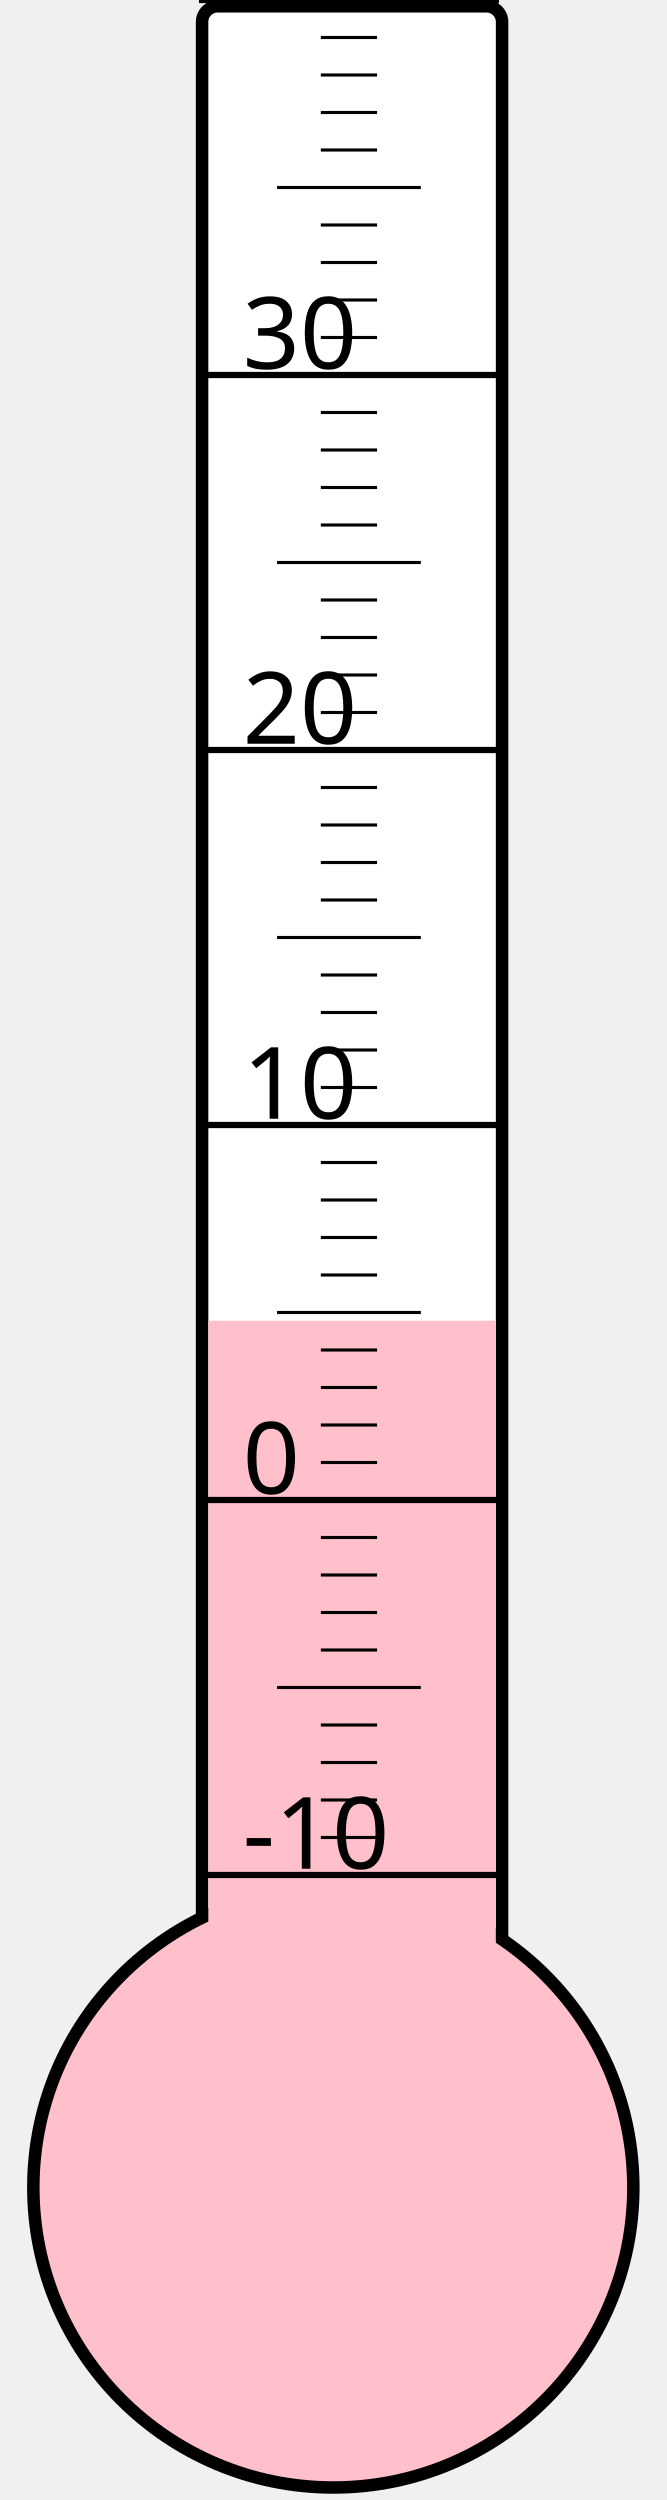
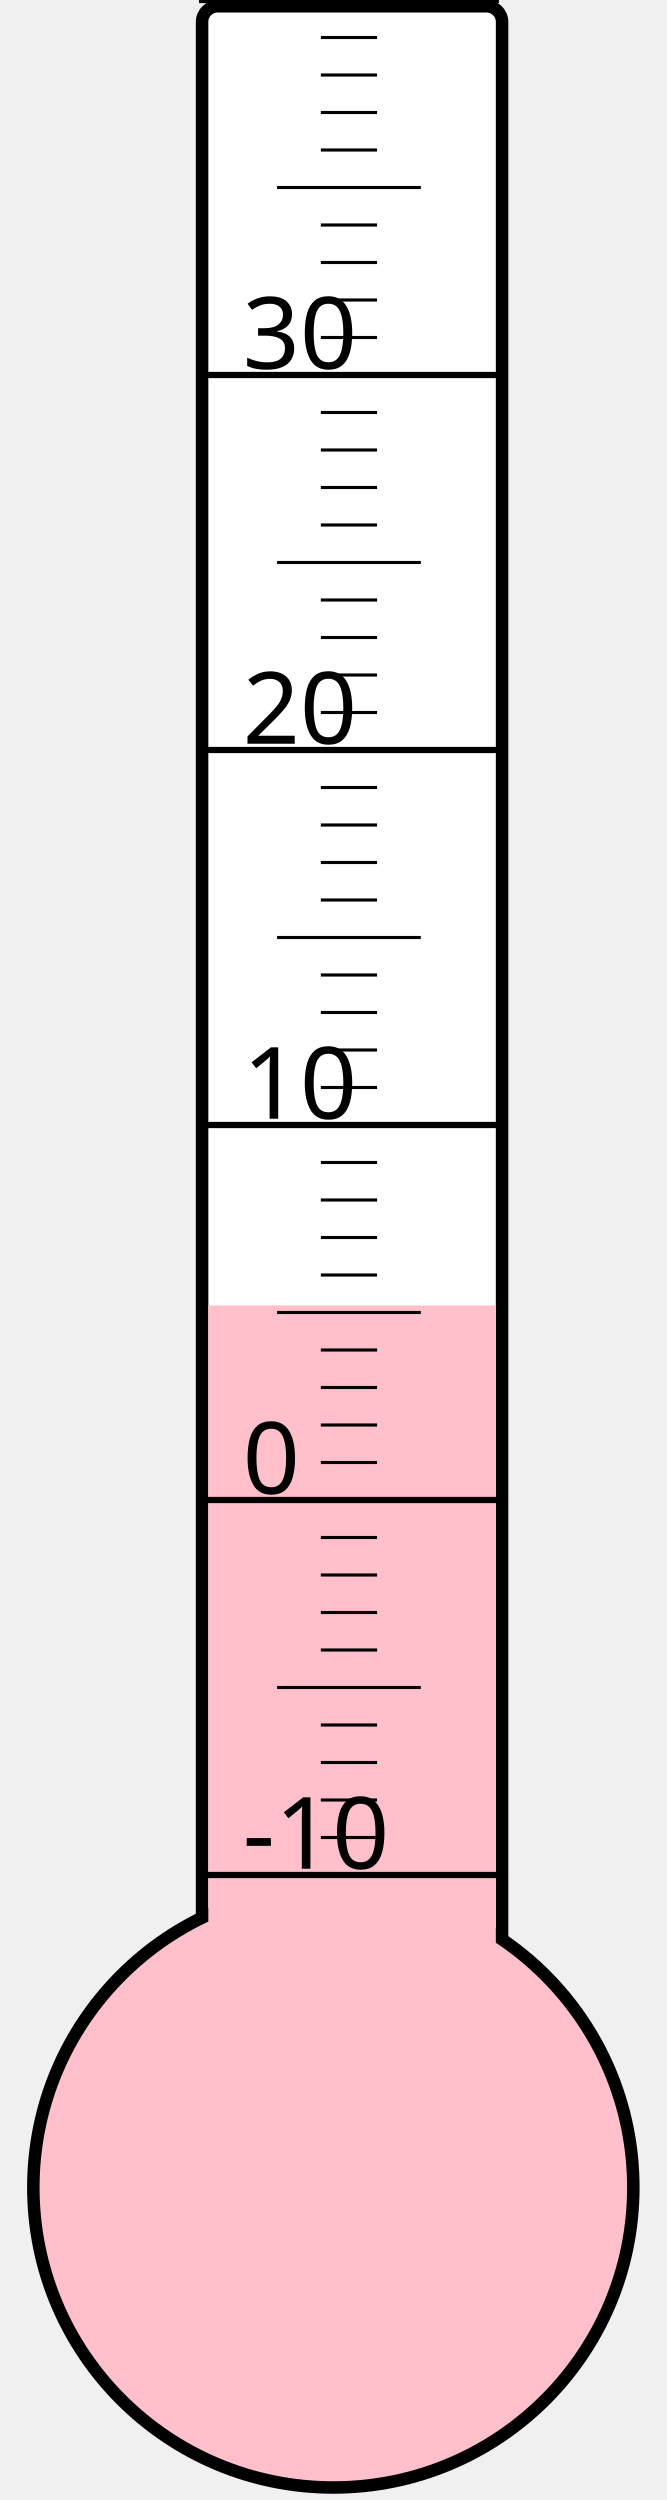
<svg xmlns="http://www.w3.org/2000/svg" width="40px" height="150px" viewBox="0 0 200 800">
  <rect width="200" height="800" x="0" y="0" style="fill: #ffffeb; fill-opacity: 0;" />
  <rect width="96" height="680" x="58" y="2" rx="5" ry="5" style="fill: white; fill-opacity: 1; stroke: black; stroke-width: 4;" />
  <circle cx="100" cy="700" r="96" style="fill: pink; stroke: black; stroke-width: 4;" />
-   <rect width="92" height="277.375" x="60" y="422.625" style="fill: pink; fill-opacity: 1; stroke-width: 0;" />
+   <rect width="92" height="282.25" x="60" y="417.75" style="fill: pink; fill-opacity: 1; stroke-width: 0;" />
  <text x="71" y="598" style="font-family: sans-serif; font-size: 24pt;">-10</text>
  <text x="71" y="478" style="font-family: sans-serif; font-size: 24pt;">0</text>
  <text x="71" y="358" style="font-family: sans-serif; font-size: 24pt;">10</text>
  <text x="71" y="238" style="font-family: sans-serif; font-size: 24pt;">20</text>
  <text x="71" y="118" style="font-family: sans-serif; font-size: 24pt;">30</text>
  <g style="stroke: black;">
    <line x1="57" y1="600" x2="153" y2="600" style="stroke-width: 2;" />
    <line x1="96" y1="588" x2="114" y2="588" style="stroke-width: 1;" />
    <line x1="96" y1="576" x2="114" y2="576" style="stroke-width: 1;" />
    <line x1="96" y1="564" x2="114" y2="564" style="stroke-width: 1;" />
    <line x1="96" y1="552" x2="114" y2="552" style="stroke-width: 1;" />
    <line x1="82" y1="540" x2="128" y2="540" style="stroke-width: 1;" />
    <line x1="96" y1="528" x2="114" y2="528" style="stroke-width: 1;" />
    <line x1="96" y1="516" x2="114" y2="516" style="stroke-width: 1;" />
    <line x1="96" y1="504" x2="114" y2="504" style="stroke-width: 1;" />
    <line x1="96" y1="492" x2="114" y2="492" style="stroke-width: 1;" />
    <line x1="57" y1="480" x2="153" y2="480" style="stroke-width: 2;" />
    <line x1="96" y1="468" x2="114" y2="468" style="stroke-width: 1;" />
    <line x1="96" y1="456" x2="114" y2="456" style="stroke-width: 1;" />
    <line x1="96" y1="444" x2="114" y2="444" style="stroke-width: 1;" />
    <line x1="96" y1="432" x2="114" y2="432" style="stroke-width: 1;" />
    <line x1="82" y1="420" x2="128" y2="420" style="stroke-width: 1;" />
    <line x1="96" y1="408" x2="114" y2="408" style="stroke-width: 1;" />
    <line x1="96" y1="396" x2="114" y2="396" style="stroke-width: 1;" />
    <line x1="96" y1="384" x2="114" y2="384" style="stroke-width: 1;" />
    <line x1="96" y1="372" x2="114" y2="372" style="stroke-width: 1;" />
    <line x1="57" y1="360" x2="153" y2="360" style="stroke-width: 2;" />
    <line x1="96" y1="348" x2="114" y2="348" style="stroke-width: 1;" />
    <line x1="96" y1="336" x2="114" y2="336" style="stroke-width: 1;" />
    <line x1="96" y1="324" x2="114" y2="324" style="stroke-width: 1;" />
    <line x1="96" y1="312" x2="114" y2="312" style="stroke-width: 1;" />
    <line x1="82" y1="300" x2="128" y2="300" style="stroke-width: 1;" />
    <line x1="96" y1="288" x2="114" y2="288" style="stroke-width: 1;" />
    <line x1="96" y1="276" x2="114" y2="276" style="stroke-width: 1;" />
    <line x1="96" y1="264" x2="114" y2="264" style="stroke-width: 1;" />
    <line x1="96" y1="252" x2="114" y2="252" style="stroke-width: 1;" />
    <line x1="57" y1="240" x2="153" y2="240" style="stroke-width: 2;" />
    <line x1="96" y1="228" x2="114" y2="228" style="stroke-width: 1;" />
    <line x1="96" y1="216" x2="114" y2="216" style="stroke-width: 1;" />
    <line x1="96" y1="204" x2="114" y2="204" style="stroke-width: 1;" />
    <line x1="96" y1="192" x2="114" y2="192" style="stroke-width: 1;" />
    <line x1="82" y1="180" x2="128" y2="180" style="stroke-width: 1;" />
    <line x1="96" y1="168" x2="114" y2="168" style="stroke-width: 1;" />
    <line x1="96" y1="156" x2="114" y2="156" style="stroke-width: 1;" />
    <line x1="96" y1="144" x2="114" y2="144" style="stroke-width: 1;" />
    <line x1="96" y1="132" x2="114" y2="132" style="stroke-width: 1;" />
    <line x1="57" y1="120" x2="153" y2="120" style="stroke-width: 2;" />
    <line x1="96" y1="108" x2="114" y2="108" style="stroke-width: 1;" />
    <line x1="96" y1="96" x2="114" y2="96" style="stroke-width: 1;" />
    <line x1="96" y1="84" x2="114" y2="84" style="stroke-width: 1;" />
    <line x1="96" y1="72" x2="114" y2="72" style="stroke-width: 1;" />
    <line x1="82" y1="60" x2="128" y2="60" style="stroke-width: 1;" />
    <line x1="96" y1="48" x2="114" y2="48" style="stroke-width: 1;" />
    <line x1="96" y1="36" x2="114" y2="36" style="stroke-width: 1;" />
    <line x1="96" y1="24" x2="114" y2="24" style="stroke-width: 1;" />
    <line x1="96" y1="12" x2="114" y2="12" style="stroke-width: 1;" />
    <line x1="57" y1="0" x2="153" y2="0" style="stroke-width: 2;" />
  </g>
</svg>
